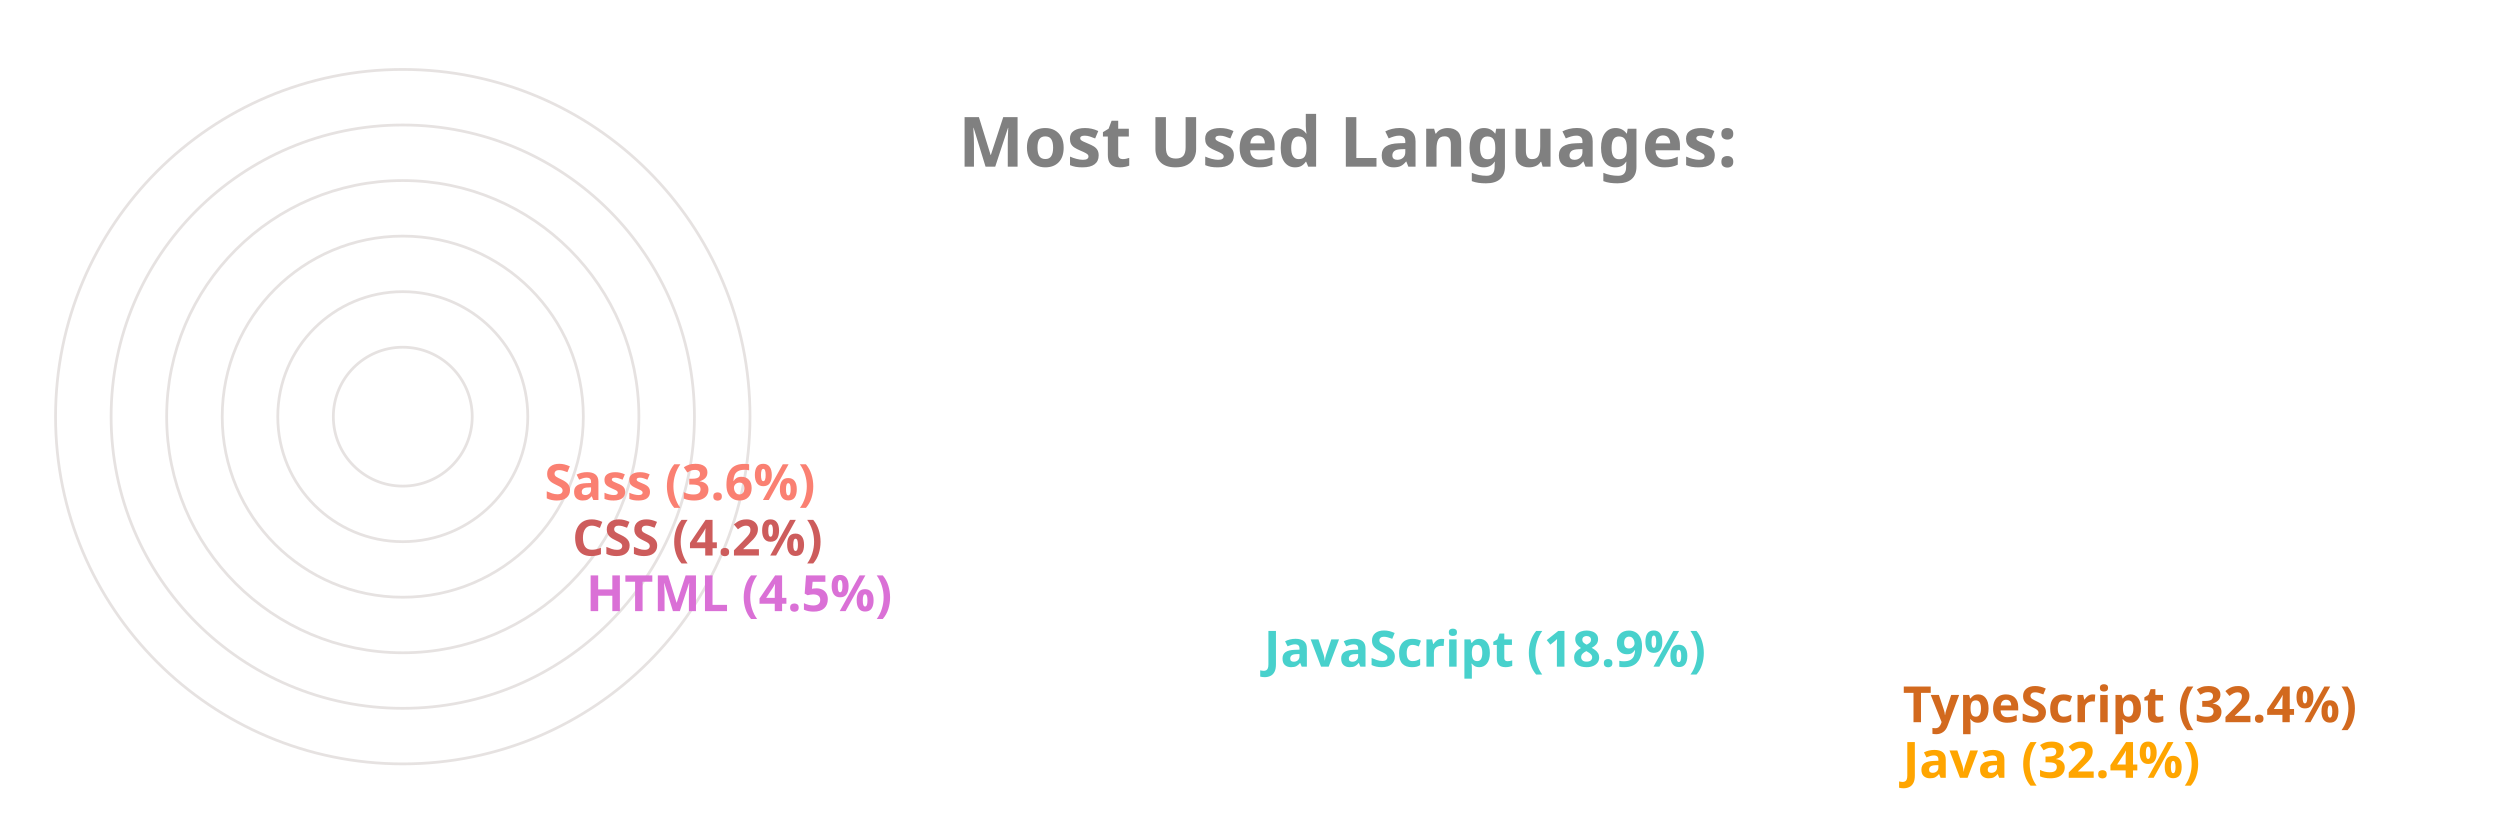
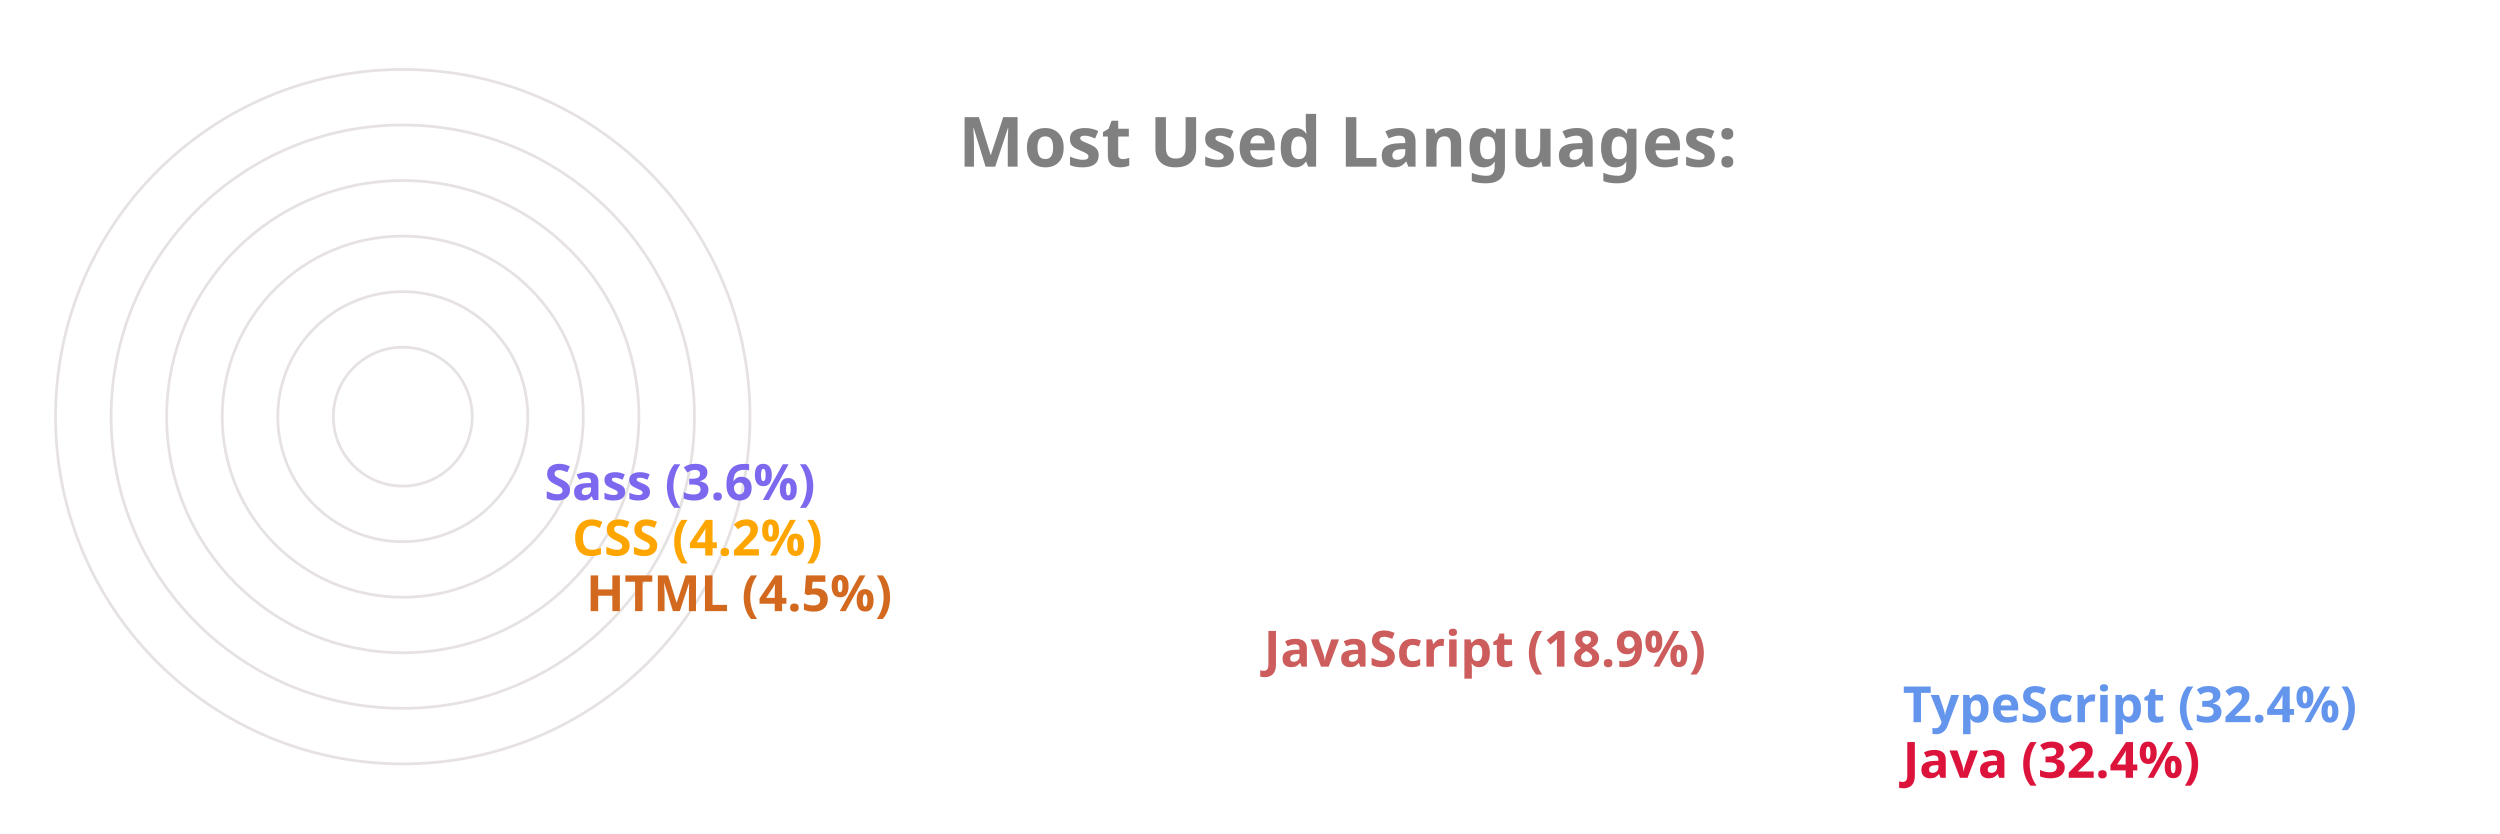
<svg xmlns="http://www.w3.org/2000/svg" viewBox="0 0 650 300" height="200px" width="600px">
  <style>
		.label {
			font: bold 25px sans-serif;
			color: #404040;
			-webkit-text-stroke: 1px white;
	  	}
		.name {
			font: bold 18px sans-serif;
			color: #404040;
	  	}

		.line {
			stroke-dasharray: 1000;
			stroke-dashoffset: 1000;
			animation: dash 3.5s ease-in-out forwards;	
			animation-iteration-count: infinite;
			animation-direction: alternate-reverse;
		}

		.path {
			stroke-dasharray: 1000;
			stroke-dashoffset: 1000;
			animation: dash 3.5s ease-in-out forwards;	
			animation-iteration-count: infinite;
			animation-direction: alternate-reverse;
		}
		  
		@keyframes dash {
			to {
				stroke-dashoffset: 0;
			}
		}

	</style>
  <g stroke="#E6E2E1" fill="none" stroke-width="1">
    <circle cx="20" cy="150" r="125" />
    <circle cx="20" cy="150" r="105" />
    <circle cx="20" cy="150" r="85" />
    <circle cx="20" cy="150" r="65" />
    <circle cx="20" cy="150" r="45" />
    <circle cx="20" cy="150" r="25" />
  </g>
  <g fill="none" stroke-width="20" class="line">
-     <line x2="550" y2="275" x1="20" y1="275" stroke="Orange" />
-     <line x2="550" y2="255" x1="20" y1="255" stroke="Chocolate" />
-     <line x2="320" y2="235" x1="20" y1="235" stroke="MediumTurquoise" />
-     <line x2="76" y2="215" x1="20" y1="215" stroke="Orchid" />
-     <line x2="71" y2="195" x1="20" y1="195" stroke="IndianRed" />
-     <line x2="61" y2="175" x1="20" y1="175" stroke="Salmon" />
+     <line x2="550" y2="275" x1="20" y1="275" stroke="Crimson" />
+     <line x2="550" y2="255" x1="20" y1="255" stroke="CornflowerBlue" />
+     <line x2="320" y2="235" x1="20" y1="235" stroke="IndianRed" />
+     <line x2="76" y2="215" x1="20" y1="215" stroke="Chocolate" />
+     <line x2="71" y2="195" x1="20" y1="195" stroke="Orange" />
+     <line x2="61" y2="175" x1="20" y1="175" stroke="MediumSlateBlue" />
  </g>
  <g fill="none" stroke-width="20" stroke-linecap="round" class="path">
-     <path d="M 20 275 A 125 125 45 0 1 -86 83" stroke="Orange" />
-     <path d="M 20 255 A 105 105 45 0 1 -69 94" stroke="Chocolate" />
-     <path d="M 20 235 A 85 85 45 0 1 -60 122" stroke="MediumTurquoise" />
-     <path d="M 20 215 A 65 65 45 0 1 -44 144" stroke="Orchid" />
-     <path d="M 20 195 A 45 45 45 0 1 -24 146" stroke="IndianRed" />
-     <path d="M 20 175 A 25 25 45 0 1 -4 148" stroke="Salmon" />
+     <path d="M 20 275 A 125 125 45 0 1 -86 83" stroke="Crimson" />
+     <path d="M 20 255 A 105 105 45 0 1 -69 94" stroke="CornflowerBlue" />
+     <path d="M 20 235 A 85 85 45 0 1 -60 122" stroke="IndianRed" />
+     <path d="M 20 215 A 65 65 45 0 1 -44 144" stroke="Chocolate" />
+     <path d="M 20 195 A 45 45 45 0 1 -24 146" stroke="Orange" />
+     <path d="M 20 175 A 25 25 45 0 1 -4 148" stroke="MediumSlateBlue" />
  </g>
  <g class="name">
-     <text x="560" y="280" fill="Orange">Java (32.4%)</text>
-     <text x="560" y="260" fill="Chocolate">TypeScript (32.4%)</text>
-     <text x="330" y="240" fill="MediumTurquoise">JavaScript (18.9%)</text>
-     <text x="86" y="220" fill="Orchid">HTML (4.5%)</text>
-     <text x="81" y="200" fill="IndianRed">CSS (4.2%)</text>
-     <text x="71" y="180" fill="Salmon">Sass (3.6%)</text>
+     <text x="560" y="280" fill="Crimson">Java (32.4%)</text>
+     <text x="560" y="260" fill="CornflowerBlue">TypeScript (32.4%)</text>
+     <text x="330" y="240" fill="IndianRed">JavaScript (18.9%)</text>
+     <text x="86" y="220" fill="Chocolate">HTML (4.5%)</text>
+     <text x="81" y="200" fill="Orange">CSS (4.2%)</text>
+     <text x="71" y="180" fill="MediumSlateBlue">Sass (3.6%)</text>
  </g>
  <g class="label">
    <text x="220" y="60" fill="grey">Most Used Languages:</text>
  </g>
</svg>
